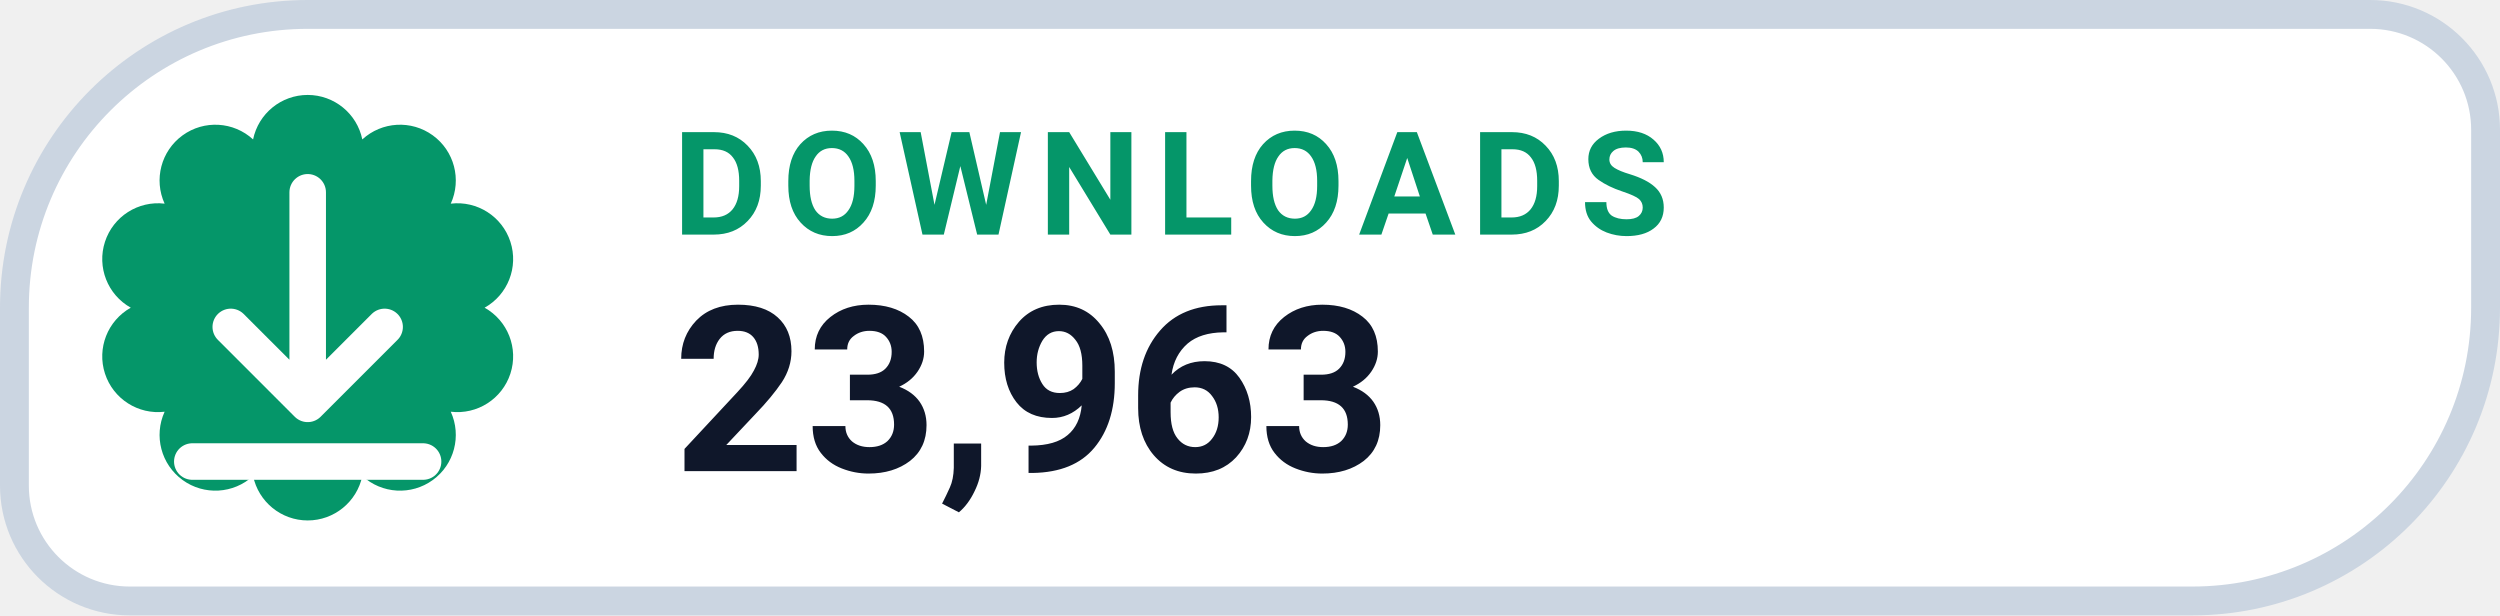
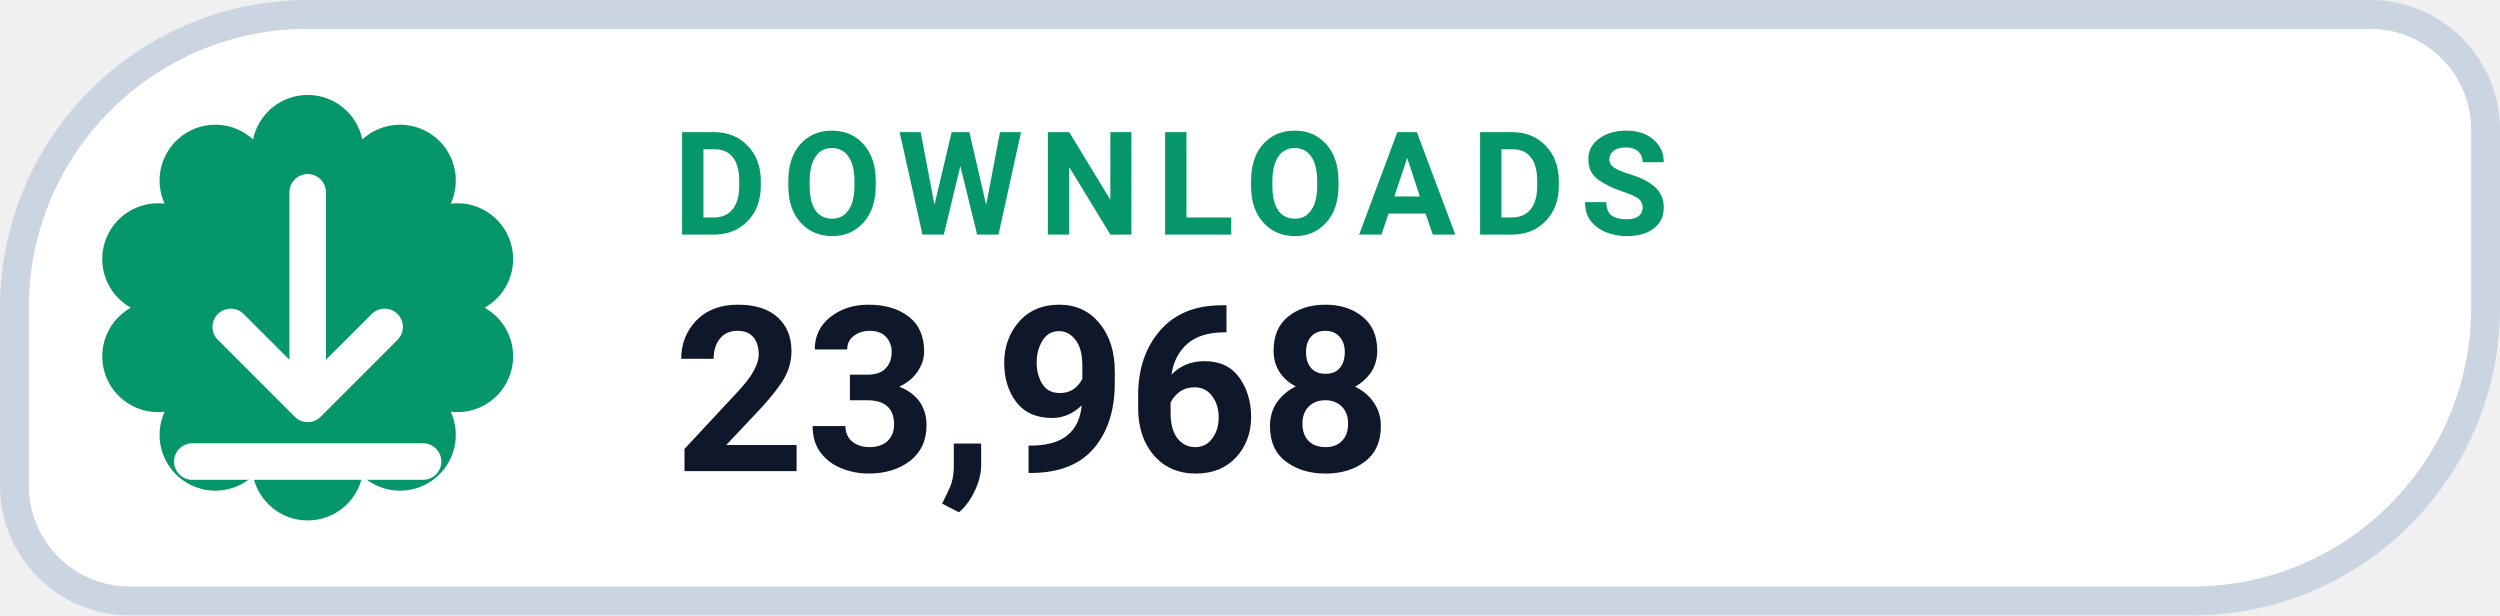
- <svg xmlns="http://www.w3.org/2000/svg" width="130" height="32" viewBox="0 0 130 32" role="img" aria-label="DOWNLOADS 23,963">
+ <svg xmlns="http://www.w3.org/2000/svg" width="130" height="32" viewBox="0 0 130 32" role="img" aria-label="DOWNLOADS 23,968">
  <path d="M 16.00 0.75 H 123.25 A 6.00 6.00 0 0 1 129.25 6.75 V 16.00 A 15.25 15.25 0 0 1 114.00 31.25 H 6.75 A 6.00 6.00 0 0 1 0.75 25.25 V 16.00 A 15.25 15.25 0 0 1 16.00 0.75 Z" fill="#FFFFFF" stroke="#CBD5E1" stroke-width="1.5" />
  <path d="M 13.16 7.25 A 2.90 2.90 0 0 1 18.84 7.25 A 2.90 2.90 0 0 1 23.44 10.59 A 2.90 2.90 0 0 1 25.20 16.00 A 2.90 2.90 0 0 1 23.44 21.41 A 2.90 2.90 0 0 1 18.84 24.75 A 2.90 2.90 0 0 1 13.16 24.75 A 2.90 2.90 0 0 1 8.56 21.41 A 2.90 2.90 0 0 1 6.80 16.00 A 2.90 2.90 0 0 1 8.56 10.59 A 2.90 2.90 0 0 1 13.16 7.25 Z" fill="#059669" />
  <g transform="translate(16 16)" style="color:#FFFFFF;">
    <path d="M0 -6 v11 m0 0 l4 -4 m-4 4 l-4 -4 M-6 8 h12" fill="none" stroke="currentColor" stroke-width="1.9" stroke-linecap="round" stroke-linejoin="round" />
  </g>
  <text x="35" y="12.2" fill="#059669" font-family="-apple-system,BlinkMacSystemFont,'Segoe UI',Roboto,Helvetica,Arial,sans-serif" font-size="7.5" font-weight="700" letter-spacing=".8">DOWNLOADS</text>
-   <text x="35" y="24.5" fill="#0F172A" font-family="-apple-system,BlinkMacSystemFont,'Segoe UI',Roboto,Helvetica,Arial,sans-serif" font-size="12" font-weight="750">23,963</text>
+   <text x="35" y="24.5" fill="#0F172A" font-family="-apple-system,BlinkMacSystemFont,'Segoe UI',Roboto,Helvetica,Arial,sans-serif" font-size="12" font-weight="750">23,968</text>
</svg>
